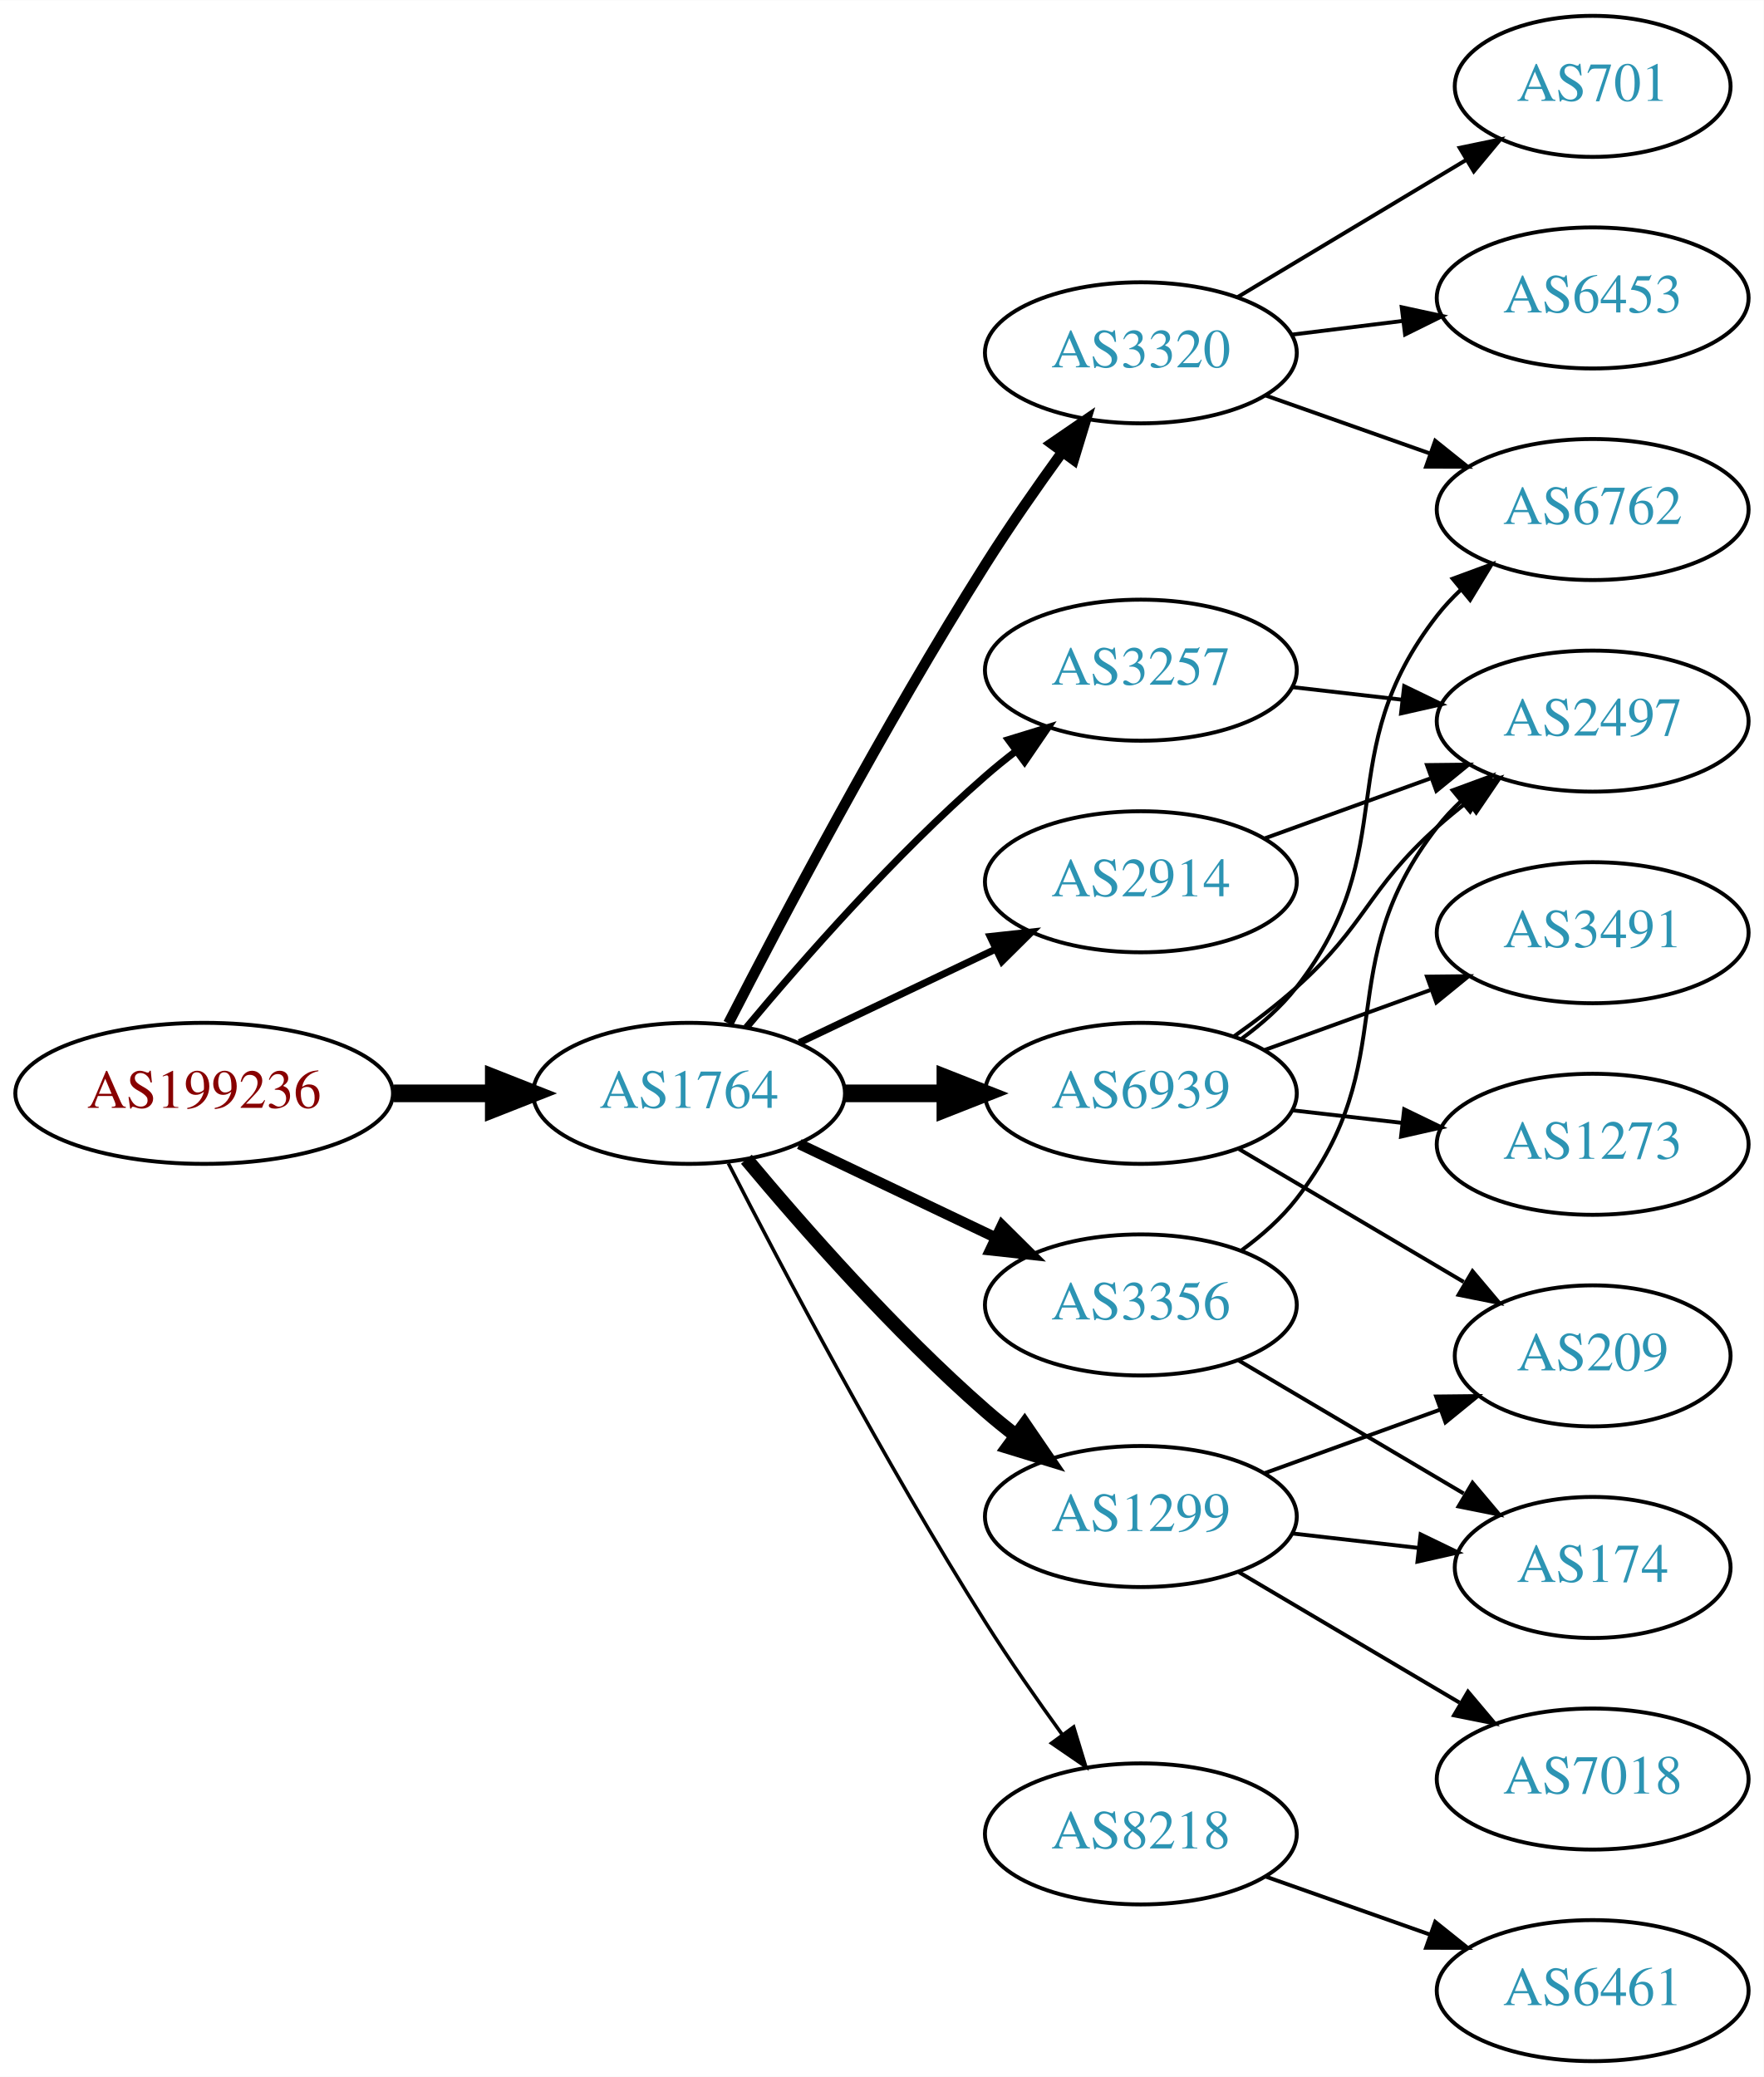
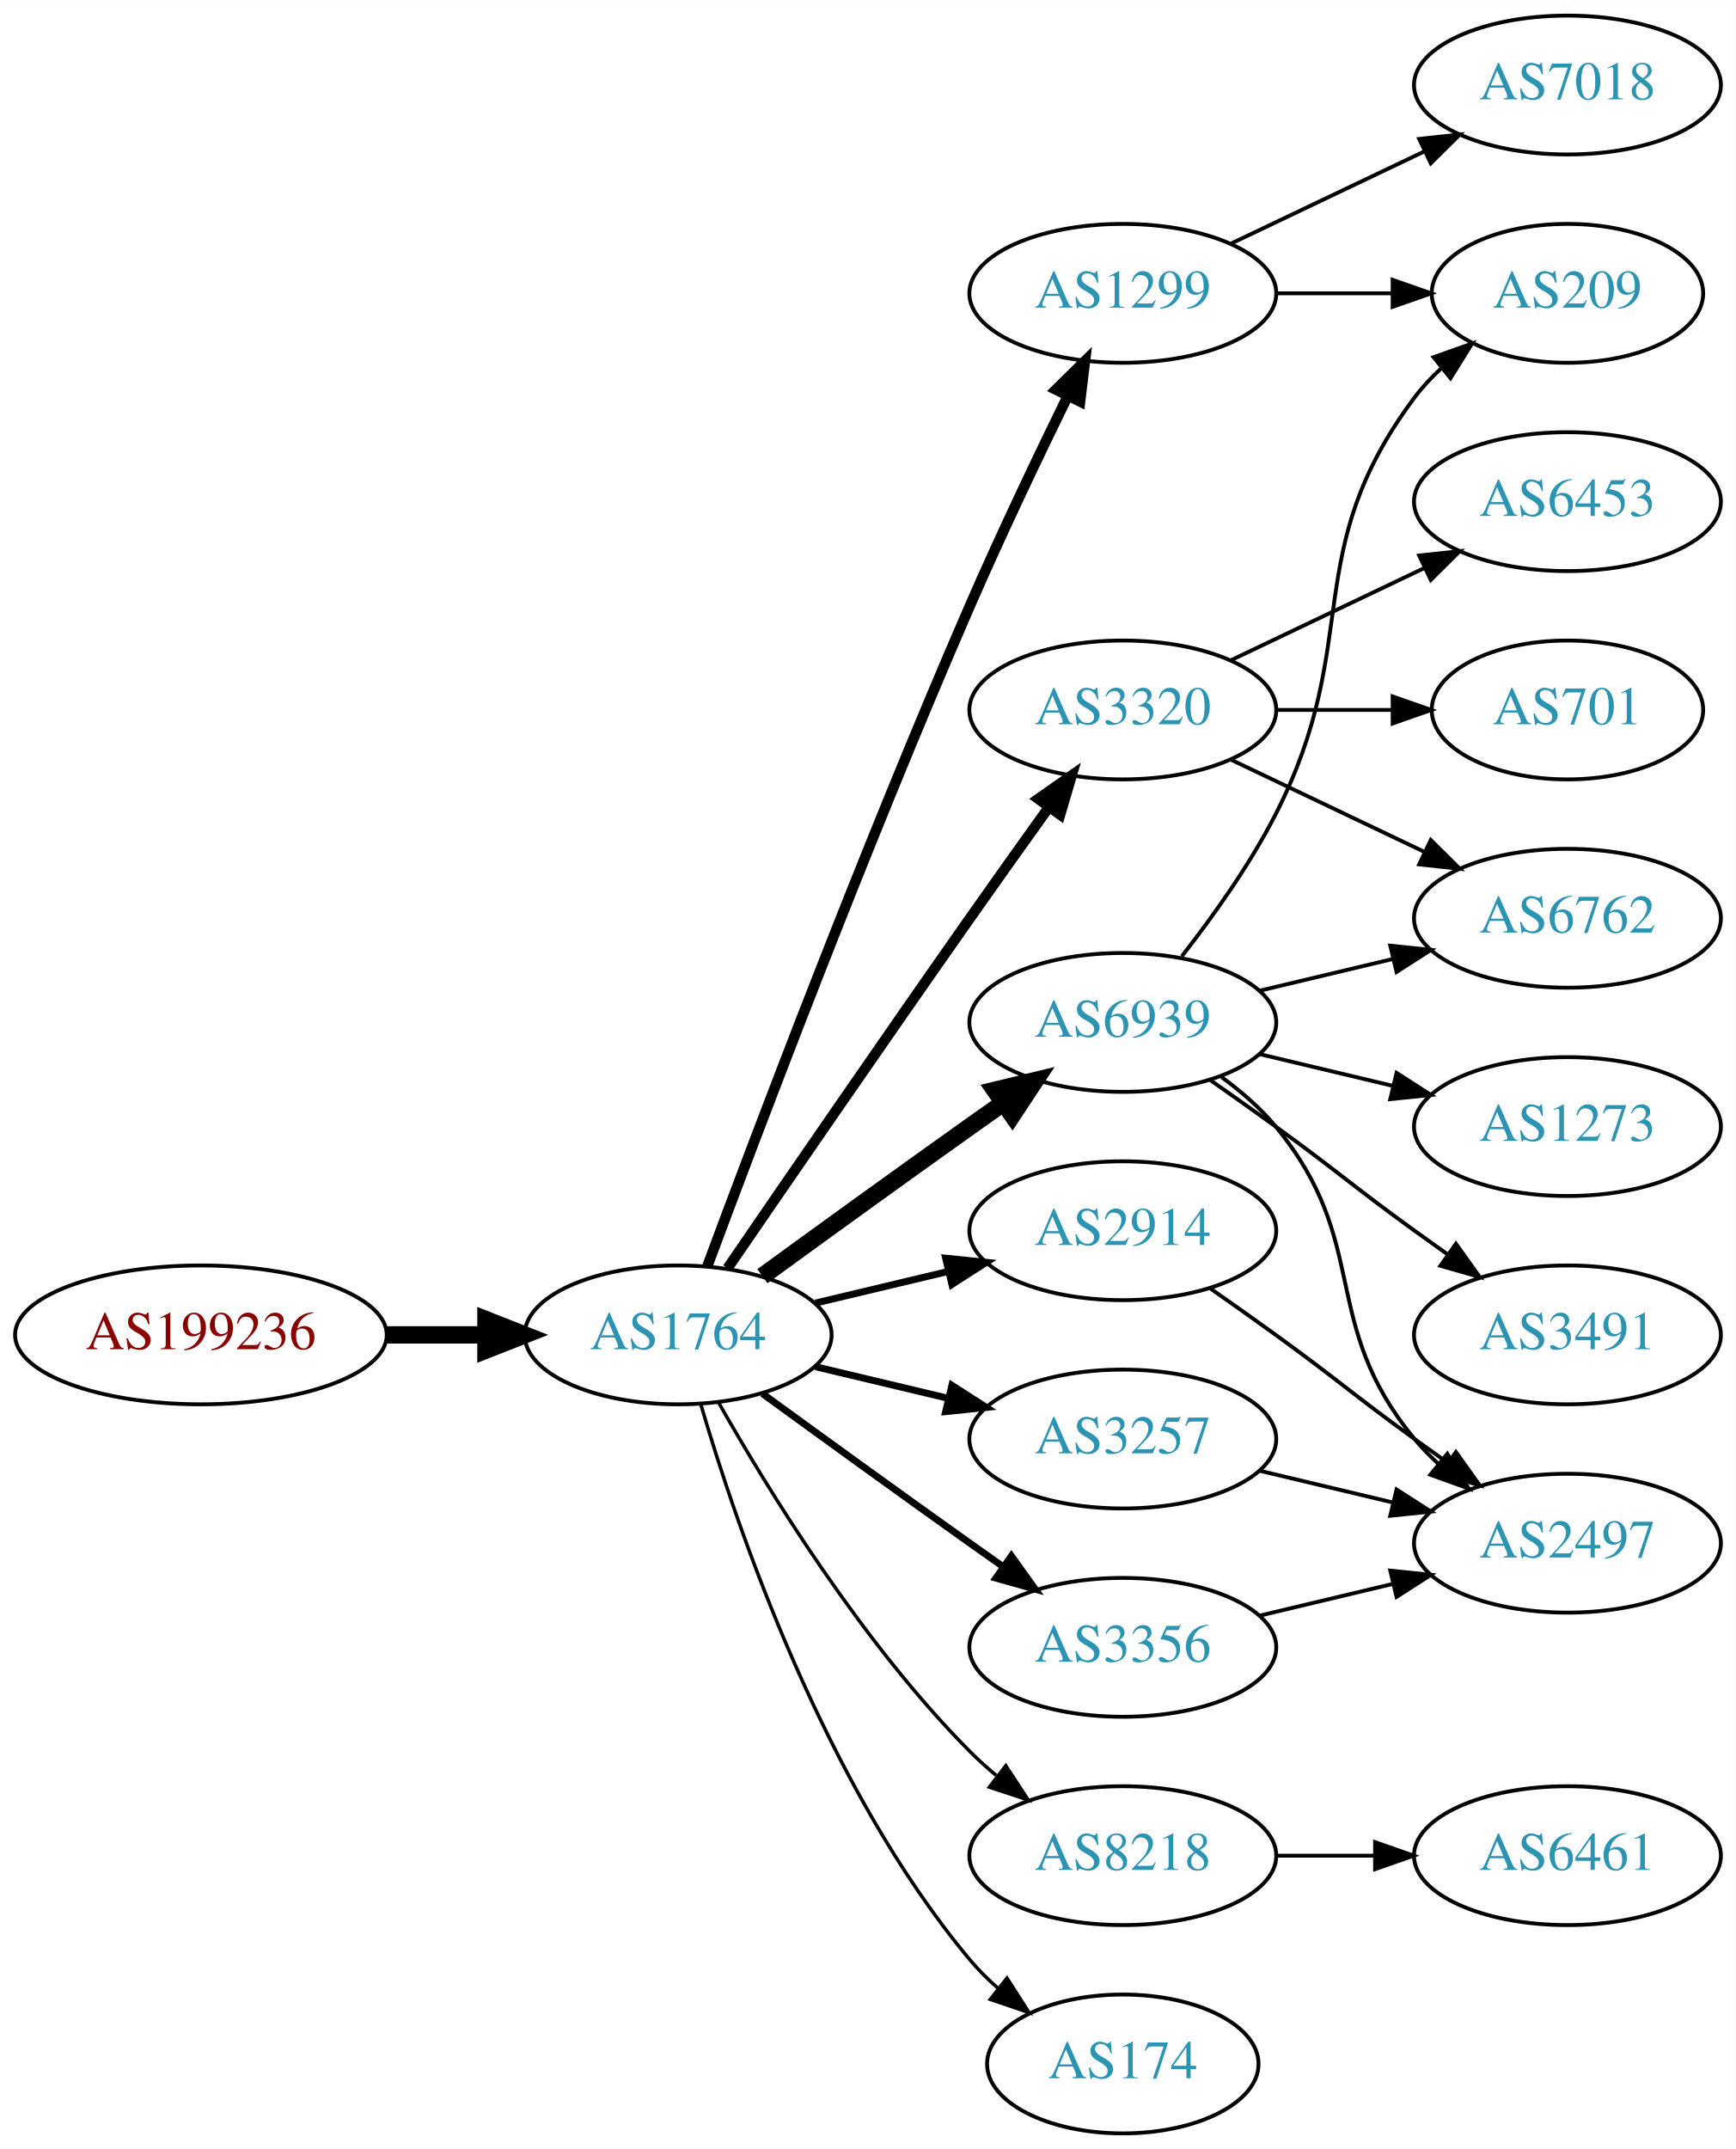
- <svg xmlns="http://www.w3.org/2000/svg" xmlns:xlink="http://www.w3.org/1999/xlink" width="450pt" height="530pt" viewBox="0.00 0.00 450.07 530.00">
-   <g id="graph0" class="graph" transform="scale(1 1) rotate(0) translate(4 526)">
-     <polygon fill="white" stroke="none" points="-4,4 -4,-526 446.07,-526 446.07,4 -4,4" />
+ <svg xmlns="http://www.w3.org/2000/svg" xmlns:xlink="http://www.w3.org/1999/xlink" width="450pt" height="557pt" viewBox="0.00 0.00 450.07 557.00">
+   <g id="graph0" class="graph" transform="scale(1 1) rotate(0) translate(4 553)">
+     <polygon fill="white" stroke="none" points="-4,4 -4,-553 446.07,-553 446.07,4 -4,4" />
    <g id="node1" class="node">
      <g id="a_node1">
        <a xlink:href="/asn/199236" xlink:title="AS199236 ~ Emarsys eMarketing Systems AG [AT]">
-           <ellipse fill="#ffffff" stroke="black" cx="48.096" cy="-247" rx="48.192" ry="18" />
-           <text text-anchor="middle" x="48.096" y="-243.3" font-family="Times,serif" font-size="14.00" fill="#880000">AS199236</text>
+           <ellipse fill="#ffffff" stroke="black" cx="48.096" cy="-207" rx="48.192" ry="18" />
+           <text text-anchor="middle" x="48.096" y="-203.3" font-family="Times,serif" font-size="14.00" fill="#880000">AS199236</text>
        </a>
      </g>
    </g>
    <g id="node2" class="node">
      <g id="a_node2">
        <a xlink:href="/asn/1764" xlink:title="AS1764 ~ NEXTLAYER-AS [AT]">
-           <ellipse fill="#ffffff" stroke="black" cx="171.838" cy="-247" rx="39.794" ry="18" />
-           <text text-anchor="middle" x="171.838" y="-243.3" font-family="Times,serif" font-size="14.00" fill="#2c94b3">AS1764</text>
+           <ellipse fill="#ffffff" stroke="black" cx="171.838" cy="-207" rx="39.794" ry="18" />
+           <text text-anchor="middle" x="171.838" y="-203.3" font-family="Times,serif" font-size="14.00" fill="#2c94b3">AS1764</text>
        </a>
      </g>
    </g>
    <g id="edge1" class="edge">
-       <path fill="none" stroke="black" stroke-width="4.5" d="M96.513,-247C104.867,-247 113.577,-247 121.969,-247" />
-       <polygon fill="black" stroke="black" stroke-width="4.5" points="122.004,-250.938 132.004,-247 122.004,-243.063 122.004,-250.938" />
+       <path fill="none" stroke="black" stroke-width="4.5" d="M96.513,-207C104.867,-207 113.577,-207 121.969,-207" />
+       <polygon fill="black" stroke="black" stroke-width="4.5" points="122.004,-210.938 132.004,-207 122.004,-203.063 122.004,-210.938" />
    </g>
    <g id="node3" class="node">
      <g id="a_node3">
-         <a xlink:href="/asn/3320" xlink:title="AS3320 ~ DTAG [DE]">
-           <ellipse fill="#ffffff" stroke="black" cx="287.131" cy="-436" rx="39.794" ry="18" />
-           <text text-anchor="middle" x="287.131" y="-432.3" font-family="Times,serif" font-size="14.00" fill="#2c94b3">AS3320</text>
+         <a xlink:href="/asn/1299" xlink:title="AS1299 ~ Telia Carrier [EU]">
+           <ellipse fill="#ffffff" stroke="black" cx="287.131" cy="-477" rx="39.794" ry="18" />
+           <text text-anchor="middle" x="287.131" y="-473.3" font-family="Times,serif" font-size="14.00" fill="#2c94b3">AS1299</text>
        </a>
      </g>
    </g>
    <g id="edge2" class="edge">
-       <path fill="none" stroke="black" stroke-width="2.7" d="M181.864,-264.852C195.3,-291.055 221.75,-341.237 247.484,-382 253.547,-391.604 260.667,-401.813 267.133,-410.739" />
-       <polygon fill="black" stroke="black" stroke-width="2.7" points="264.339,-412.848 273.075,-418.843 269.984,-408.709 264.339,-412.848" />
+       <path fill="none" stroke="black" stroke-width="2.7" d="M179.431,-224.887C191.975,-258.636 220.443,-333.896 247.484,-396 255.469,-414.337 265.162,-434.649 272.844,-450.346" />
+       <polygon fill="black" stroke="black" stroke-width="2.7" points="269.776,-452.039 277.333,-459.464 276.056,-448.947 269.776,-452.039" />
    </g>
    <g id="node4" class="node">
      <g id="a_node4">
-         <a xlink:href="/asn/2914" xlink:title="AS2914 ~ NTT America, Inc. [US]">
-           <ellipse fill="#ffffff" stroke="black" cx="287.131" cy="-301" rx="39.794" ry="18" />
-           <text text-anchor="middle" x="287.131" y="-297.3" font-family="Times,serif" font-size="14.00" fill="#2c94b3">AS2914</text>
+         <a xlink:href="/asn/3320" xlink:title="AS3320 ~ DTAG [DE]">
+           <ellipse fill="#ffffff" stroke="black" cx="287.131" cy="-369" rx="39.794" ry="18" />
+           <text text-anchor="middle" x="287.131" y="-365.3" font-family="Times,serif" font-size="14.00" fill="#2c94b3">AS3320</text>
        </a>
      </g>
    </g>
    <g id="edge3" class="edge">
-       <path fill="none" stroke="black" stroke-width="1.8" d="M199.974,-259.934C214.968,-267.081 233.789,-276.052 250.013,-283.785" />
-       <polygon fill="black" stroke="black" stroke-width="1.8" points="248.683,-287.028 259.216,-288.171 251.695,-280.709 248.683,-287.028" />
+       <path fill="none" stroke="black" stroke-width="2.7" d="M184.645,-224.269C199.288,-245.642 225.062,-283.12 247.484,-315 254.119,-324.433 261.469,-334.739 267.963,-343.795" />
+       <polygon fill="black" stroke="black" stroke-width="2.7" points="265.199,-345.946 273.875,-352.026 270.884,-341.862 265.199,-345.946" />
    </g>
    <g id="node5" class="node">
      <g id="a_node5">
-         <a xlink:href="/asn/3257" xlink:title="AS3257 ~ GTT [DE]">
-           <ellipse fill="#ffffff" stroke="black" cx="287.131" cy="-355" rx="39.794" ry="18" />
-           <text text-anchor="middle" x="287.131" y="-351.3" font-family="Times,serif" font-size="14.00" fill="#2c94b3">AS3257</text>
+         <a xlink:href="/asn/8218" xlink:title="AS8218 ~ legacy Neotelecoms [FR]">
+           <ellipse fill="#ffffff" stroke="black" cx="287.131" cy="-72" rx="39.794" ry="18" />
+           <text text-anchor="middle" x="287.131" y="-68.3" font-family="Times,serif" font-size="14.00" fill="#2c94b3">AS8218</text>
        </a>
      </g>
    </g>
    <g id="edge4" class="edge">
-       <path fill="none" stroke="black" stroke-width="1.8" d="M186.468,-263.817C200.751,-280.929 224.297,-307.745 247.484,-328 249.95,-330.154 252.589,-332.294 255.286,-334.372" />
-       <polygon fill="black" stroke="black" stroke-width="1.8" points="253.311,-337.264 263.44,-340.37 257.459,-331.625 253.311,-337.264" />
+       <path fill="none" stroke="black" stroke-width="0.9" d="M182.298,-189.51C195.08,-166.904 219.512,-127.114 247.484,-99 249.595,-96.879 251.891,-94.812 254.277,-92.829" />
+       <polygon fill="black" stroke="black" stroke-width="0.9" points="256.792,-95.31 262.592,-86.444 252.529,-89.758 256.792,-95.31" />
    </g>
    <g id="node6" class="node">
      <g id="a_node6">
-         <a xlink:href="/asn/6939" xlink:title="AS6939 ~ Hurricane Electric LLC [US]">
-           <ellipse fill="#ffffff" stroke="black" cx="287.131" cy="-247" rx="39.794" ry="18" />
-           <text text-anchor="middle" x="287.131" y="-243.3" font-family="Times,serif" font-size="14.00" fill="#2c94b3">AS6939</text>
+         <a xlink:href="/asn/2914" xlink:title="AS2914 ~ NTT America, Inc. [US]">
+           <ellipse fill="#ffffff" stroke="black" cx="287.131" cy="-234" rx="39.794" ry="18" />
+           <text text-anchor="middle" x="287.131" y="-230.3" font-family="Times,serif" font-size="14.00" fill="#2c94b3">AS2914</text>
        </a>
      </g>
    </g>
    <g id="edge5" class="edge">
-       <path fill="none" stroke="black" stroke-width="4.5" d="M211.51,-247C219.713,-247 228.477,-247 237.009,-247" />
-       <polygon fill="black" stroke="black" stroke-width="4.5" points="237.248,-250.938 247.248,-247 237.248,-243.063 237.248,-250.938" />
+       <path fill="none" stroke="black" stroke-width="1.8" d="M207.445,-215.248C218.316,-217.838 230.471,-220.735 241.913,-223.462" />
+       <polygon fill="black" stroke="black" stroke-width="1.8" points="241.197,-226.889 251.736,-225.803 242.819,-220.08 241.197,-226.889" />
    </g>
    <g id="node7" class="node">
      <g id="a_node7">
-         <a xlink:href="/asn/1299" xlink:title="AS1299 ~ Telia Carrier [EU]">
-           <ellipse fill="#ffffff" stroke="black" cx="287.131" cy="-139" rx="39.794" ry="18" />
-           <text text-anchor="middle" x="287.131" y="-135.3" font-family="Times,serif" font-size="14.00" fill="#2c94b3">AS1299</text>
+         <a xlink:href="/asn/6939" xlink:title="AS6939 ~ Hurricane Electric LLC [US]">
+           <ellipse fill="#ffffff" stroke="black" cx="287.131" cy="-288" rx="39.794" ry="18" />
+           <text text-anchor="middle" x="287.131" y="-284.3" font-family="Times,serif" font-size="14.00" fill="#2c94b3">AS6939</text>
        </a>
      </g>
    </g>
    <g id="edge6" class="edge">
-       <path fill="none" stroke="black" stroke-width="3.6" d="M186.468,-230.183C200.751,-213.071 224.297,-186.255 247.484,-166 249.95,-163.846 252.589,-161.706 255.286,-159.628" />
-       <polygon fill="black" stroke="black" stroke-width="3.6" points="257.459,-162.375 263.44,-153.63 253.311,-156.736 257.459,-162.375" />
+       <path fill="none" stroke="black" stroke-width="4.5" d="M193.686,-222.222C208.62,-233.091 229.234,-248.025 247.484,-261 250.305,-263.005 253.248,-265.085 256.196,-267.159" />
+       <polygon fill="black" stroke="black" stroke-width="4.5" points="253.972,-270.409 264.421,-272.926 258.493,-263.961 253.972,-270.409" />
    </g>
    <g id="node8" class="node">
      <g id="a_node8">
-         <a xlink:href="/asn/3356" xlink:title="AS3356 ~ Level 3 Parent, LLC [US]">
-           <ellipse fill="#ffffff" stroke="black" cx="287.131" cy="-193" rx="39.794" ry="18" />
-           <text text-anchor="middle" x="287.131" y="-189.3" font-family="Times,serif" font-size="14.00" fill="#2c94b3">AS3356</text>
+         <a xlink:href="/asn/3257" xlink:title="AS3257 ~ GTT [DE]">
+           <ellipse fill="#ffffff" stroke="black" cx="287.131" cy="-180" rx="39.794" ry="18" />
+           <text text-anchor="middle" x="287.131" y="-176.3" font-family="Times,serif" font-size="14.00" fill="#2c94b3">AS3257</text>
        </a>
      </g>
    </g>
    <g id="edge7" class="edge">
-       <path fill="none" stroke="black" stroke-width="2.7" d="M199.974,-234.066C214.968,-226.919 233.789,-217.948 250.013,-210.215" />
-       <polygon fill="black" stroke="black" stroke-width="2.7" points="251.695,-213.291 259.216,-205.829 248.683,-206.972 251.695,-213.291" />
+       <path fill="none" stroke="black" stroke-width="1.8" d="M207.445,-198.752C218.316,-196.162 230.471,-193.265 241.913,-190.538" />
+       <polygon fill="black" stroke="black" stroke-width="1.8" points="242.819,-193.92 251.736,-188.197 241.197,-187.111 242.819,-193.92" />
    </g>
    <g id="node9" class="node">
      <g id="a_node9">
-         <a xlink:href="/asn/8218" xlink:title="AS8218 ~ legacy Neotelecoms [FR]">
-           <ellipse fill="#ffffff" stroke="black" cx="287.131" cy="-58" rx="39.794" ry="18" />
-           <text text-anchor="middle" x="287.131" y="-54.3" font-family="Times,serif" font-size="14.00" fill="#2c94b3">AS8218</text>
+         <a xlink:href="/asn/174" xlink:title="AS174 ~ Cogent Communications [US]">
+           <ellipse fill="#ffffff" stroke="black" cx="287.131" cy="-18" rx="35.194" ry="18" />
+           <text text-anchor="middle" x="287.131" y="-14.3" font-family="Times,serif" font-size="14.00" fill="#2c94b3">AS174</text>
        </a>
      </g>
    </g>
    <g id="edge8" class="edge">
-       <path fill="none" stroke="black" stroke-width="0.9" d="M181.864,-229.148C195.3,-202.945 221.75,-152.763 247.484,-112 253.547,-102.396 260.667,-92.187 267.133,-83.261" />
-       <polygon fill="black" stroke="black" stroke-width="0.9" points="269.984,-85.291 273.075,-75.157 264.339,-81.152 269.984,-85.291" />
+       <path fill="none" stroke="black" stroke-width="0.9" d="M177.712,-188.998C187.026,-157.156 209.843,-90.019 247.484,-45 249.637,-42.426 252.091,-39.983 254.696,-37.697" />
+       <polygon fill="black" stroke="black" stroke-width="0.9" points="257.103,-40.257 262.806,-31.328 252.779,-34.751 257.103,-40.257" />
    </g>
    <g id="node10" class="node">
      <g id="a_node10">
-         <a xlink:href="/asn/6762" xlink:title="AS6762 ~ TELECOM ITALIA SPARKLE S.p.A. [IT]">
-           <ellipse fill="#ffffff" stroke="black" cx="402.424" cy="-396" rx="39.794" ry="18" />
-           <text text-anchor="middle" x="402.424" y="-392.3" font-family="Times,serif" font-size="14.00" fill="#2c94b3">AS6762</text>
+         <a xlink:href="/asn/3356" xlink:title="AS3356 ~ Level 3 Parent, LLC [US]">
+           <ellipse fill="#ffffff" stroke="black" cx="287.131" cy="-126" rx="39.794" ry="18" />
+           <text text-anchor="middle" x="287.131" y="-122.3" font-family="Times,serif" font-size="14.00" fill="#2c94b3">AS3356</text>
        </a>
      </g>
    </g>
    <g id="edge9" class="edge">
-       <path fill="none" stroke="black" d="M319.089,-425.07C331.952,-420.528 347.058,-415.195 360.795,-410.345" />
-       <polygon fill="black" stroke="black" points="362.239,-413.547 370.504,-406.917 359.909,-406.946 362.239,-413.547" />
+       <path fill="none" stroke="black" stroke-width="1.8" d="M193.686,-191.778C208.62,-180.909 229.234,-165.975 247.484,-153 250.305,-150.995 253.248,-148.915 256.196,-146.841" />
+       <polygon fill="black" stroke="black" stroke-width="1.8" points="258.242,-149.681 264.421,-141.074 254.223,-143.95 258.242,-149.681" />
+     </g>
+     <g id="node17" class="node">
+       <g id="a_node17">
+         <a xlink:href="/asn/209" xlink:title="AS209 ~ CenturyLink Communications, LLC [US]">
+           <ellipse fill="#ffffff" stroke="black" cx="402.424" cy="-477" rx="35.194" ry="18" />
+           <text text-anchor="middle" x="402.424" y="-473.3" font-family="Times,serif" font-size="14.00" fill="#2c94b3">AS209</text>
+         </a>
+       </g>
+     </g>
+     <g id="edge21" class="edge">
+       <path fill="none" stroke="black" d="M326.803,-477C336.508,-477 346.999,-477 356.962,-477" />
+       <polygon fill="black" stroke="black" points="357.098,-480.5 367.098,-477 357.098,-473.5 357.098,-480.5" />
+     </g>
+     <g id="node19" class="node">
+       <g id="a_node19">
+         <a xlink:href="/asn/7018" xlink:title="AS7018 ~ AT&amp;T Services, Inc. [US]">
+           <ellipse fill="#ffffff" stroke="black" cx="402.424" cy="-531" rx="39.794" ry="18" />
+           <text text-anchor="middle" x="402.424" y="-527.3" font-family="Times,serif" font-size="14.00" fill="#2c94b3">AS7018</text>
+         </a>
+       </g>
+     </g>
+     <g id="edge20" class="edge">
+       <path fill="none" stroke="black" d="M315.267,-489.934C330.261,-497.081 349.082,-506.052 365.306,-513.785" />
+       <polygon fill="black" stroke="black" points="363.976,-517.028 374.509,-518.171 366.988,-510.709 363.976,-517.028" />
    </g>
    <g id="node11" class="node">
      <g id="a_node11">
-         <a xlink:href="/asn/701" xlink:title="AS701 ~ UUNET [US]">
-           <ellipse fill="#ffffff" stroke="black" cx="402.424" cy="-504" rx="35.194" ry="18" />
-           <text text-anchor="middle" x="402.424" y="-500.3" font-family="Times,serif" font-size="14.00" fill="#2c94b3">AS701</text>
+         <a xlink:href="/asn/6453" xlink:title="AS6453 ~ TATA COMMUNICATIONS (AMERICA) INC [US]">
+           <ellipse fill="#ffffff" stroke="black" cx="402.424" cy="-423" rx="39.794" ry="18" />
+           <text text-anchor="middle" x="402.424" y="-419.3" font-family="Times,serif" font-size="14.00" fill="#2c94b3">AS6453</text>
        </a>
      </g>
    </g>
    <g id="edge10" class="edge">
-       <path fill="none" stroke="black" d="M311.881,-450.255C328.832,-460.429 351.798,-474.214 370.227,-485.275" />
-       <polygon fill="black" stroke="black" points="368.488,-488.313 378.863,-490.459 372.09,-482.311 368.488,-488.313" />
+       <path fill="none" stroke="black" d="M315.267,-381.934C330.261,-389.081 349.082,-398.052 365.306,-405.785" />
+       <polygon fill="black" stroke="black" points="363.976,-409.028 374.509,-410.171 366.988,-402.709 363.976,-409.028" />
    </g>
    <g id="node12" class="node">
      <g id="a_node12">
-         <a xlink:href="/asn/6453" xlink:title="AS6453 ~ TATA COMMUNICATIONS (AMERICA) INC [US]">
-           <ellipse fill="#ffffff" stroke="black" cx="402.424" cy="-450" rx="39.794" ry="18" />
-           <text text-anchor="middle" x="402.424" y="-446.3" font-family="Times,serif" font-size="14.00" fill="#2c94b3">AS6453</text>
+         <a xlink:href="/asn/701" xlink:title="AS701 ~ UUNET [US]">
+           <ellipse fill="#ffffff" stroke="black" cx="402.424" cy="-369" rx="35.194" ry="18" />
+           <text text-anchor="middle" x="402.424" y="-365.3" font-family="Times,serif" font-size="14.00" fill="#2c94b3">AS701</text>
        </a>
      </g>
    </g>
    <g id="edge11" class="edge">
-       <path fill="none" stroke="black" d="M325.541,-440.623C334.629,-441.746 344.466,-442.962 353.951,-444.134" />
-       <polygon fill="black" stroke="black" points="353.699,-447.629 364.053,-445.382 354.558,-440.682 353.699,-447.629" />
+       <path fill="none" stroke="black" d="M326.803,-369C336.508,-369 346.999,-369 356.962,-369" />
+       <polygon fill="black" stroke="black" points="357.098,-372.5 367.098,-369 357.098,-365.5 357.098,-372.5" />
    </g>
    <g id="node13" class="node">
      <g id="a_node13">
-         <a xlink:href="/asn/2497" xlink:title="AS2497 ~ Internet Initiative Japan Inc. [JP]">
-           <ellipse fill="#ffffff" stroke="black" cx="402.424" cy="-342" rx="39.794" ry="18" />
-           <text text-anchor="middle" x="402.424" y="-338.3" font-family="Times,serif" font-size="14.00" fill="#2c94b3">AS2497</text>
-         </a>
-       </g>
-     </g>
-     <g id="edge21" class="edge">
-       <path fill="none" stroke="black" d="M318.79,-312.095C331.762,-316.79 347.055,-322.324 360.936,-327.348" />
-       <polygon fill="black" stroke="black" points="360.146,-330.784 370.741,-330.896 362.529,-324.202 360.146,-330.784" />
+         <a xlink:href="/asn/6762" xlink:title="AS6762 ~ TELECOM ITALIA SPARKLE S.p.A. [IT]">
+           <ellipse fill="#ffffff" stroke="black" cx="402.424" cy="-315" rx="39.794" ry="18" />
+           <text text-anchor="middle" x="402.424" y="-311.3" font-family="Times,serif" font-size="14.00" fill="#2c94b3">AS6762</text>
+         </a>
+       </g>
    </g>
    <g id="edge12" class="edge">
-       <path fill="none" stroke="black" d="M325.856,-350.671C334.837,-349.641 344.536,-348.528 353.893,-347.454" />
-       <polygon fill="black" stroke="black" points="354.328,-350.927 363.864,-346.31 353.53,-343.973 354.328,-350.927" />
-     </g>
-     <g id="edge14" class="edge">
-       <path fill="none" stroke="black" d="M312.913,-260.995C317.997,-264.719 322.956,-269.092 326.777,-274 354.518,-309.625 335.037,-333.375 362.777,-369 364.569,-371.301 366.61,-373.484 368.797,-375.538" />
-       <polygon fill="black" stroke="black" points="366.699,-378.344 376.641,-382.005 371.152,-372.943 366.699,-378.344" />
-     </g>
-     <g id="edge13" class="edge">
-       <path fill="none" stroke="black" d="M310.896,-261.546C316.295,-265.359 321.898,-269.633 326.777,-274 344.847,-290.172 344.708,-298.828 362.777,-315 365.217,-317.183 367.838,-319.344 370.523,-321.435" />
-       <polygon fill="black" stroke="black" points="368.539,-324.32 378.659,-327.454 372.702,-318.693 368.539,-324.32" />
+       <path fill="none" stroke="black" d="M315.267,-356.066C330.261,-348.919 349.082,-339.948 365.306,-332.215" />
+       <polygon fill="black" stroke="black" points="366.988,-335.291 374.509,-327.829 363.976,-328.972 366.988,-335.291" />
    </g>
    <g id="node14" class="node">
      <g id="a_node14">
-         <a xlink:href="/asn/209" xlink:title="AS209 ~ CenturyLink Communications, LLC [US]">
-           <ellipse fill="#ffffff" stroke="black" cx="402.424" cy="-180" rx="35.194" ry="18" />
-           <text text-anchor="middle" x="402.424" y="-176.3" font-family="Times,serif" font-size="14.00" fill="#2c94b3">AS209</text>
-         </a>
-       </g>
-     </g>
-     <g id="edge15" class="edge">
-       <path fill="none" stroke="black" d="M312.157,-232.791C328.862,-222.912 351.307,-209.639 369.511,-198.873" />
-       <polygon fill="black" stroke="black" points="371.765,-201.606 378.591,-193.503 368.202,-195.581 371.765,-201.606" />
+         <a xlink:href="/asn/6461" xlink:title="AS6461 ~ Zayo Bandwidth [US]">
+           <ellipse fill="#ffffff" stroke="black" cx="402.424" cy="-72" rx="39.794" ry="18" />
+           <text text-anchor="middle" x="402.424" y="-68.3" font-family="Times,serif" font-size="14.00" fill="#2c94b3">AS6461</text>
+         </a>
+       </g>
+     </g>
+     <g id="edge13" class="edge">
+       <path fill="none" stroke="black" d="M326.803,-72C335.006,-72 343.77,-72 352.302,-72" />
+       <polygon fill="black" stroke="black" points="352.541,-75.5 362.541,-72 352.541,-68.5 352.541,-75.5" />
    </g>
    <g id="node15" class="node">
      <g id="a_node15">
-         <a xlink:href="/asn/1273" xlink:title="AS1273 ~ Vodafone Group PLC [EU]">
-           <ellipse fill="#ffffff" stroke="black" cx="402.424" cy="-234" rx="39.794" ry="18" />
-           <text text-anchor="middle" x="402.424" y="-230.3" font-family="Times,serif" font-size="14.00" fill="#2c94b3">AS1273</text>
-         </a>
-       </g>
-     </g>
-     <g id="edge16" class="edge">
-       <path fill="none" stroke="black" d="M325.856,-242.671C334.837,-241.641 344.536,-240.528 353.893,-239.454" />
-       <polygon fill="black" stroke="black" points="354.328,-242.927 363.864,-238.31 353.53,-235.973 354.328,-242.927" />
+         <a xlink:href="/asn/2497" xlink:title="AS2497 ~ Internet Initiative Japan Inc. [JP]">
+           <ellipse fill="#ffffff" stroke="black" cx="402.424" cy="-153" rx="39.794" ry="18" />
+           <text text-anchor="middle" x="402.424" y="-149.3" font-family="Times,serif" font-size="14.00" fill="#2c94b3">AS2497</text>
+         </a>
+       </g>
+     </g>
+     <g id="edge14" class="edge">
+       <path fill="none" stroke="black" d="M309.888,-218.991C315.422,-215.121 321.341,-210.936 326.777,-207 342.977,-195.271 346.578,-191.729 362.777,-180 365.58,-177.971 368.512,-175.875 371.453,-173.79" />
+       <polygon fill="black" stroke="black" points="373.504,-176.627 379.667,-168.009 369.475,-170.903 373.504,-176.627" />
+     </g>
+     <g id="edge17" class="edge">
+       <path fill="none" stroke="black" d="M322.738,-296.248C333.609,-298.838 345.764,-301.735 357.206,-304.462" />
+       <polygon fill="black" stroke="black" points="356.49,-307.889 367.029,-306.803 358.112,-301.08 356.49,-307.889" />
+     </g>
+     <g id="edge15" class="edge">
+       <path fill="none" stroke="black" d="M312.712,-273.844C317.806,-270.128 322.82,-265.799 326.777,-261 351.842,-230.606 337.713,-210.394 362.777,-180 364.633,-177.75 366.72,-175.604 368.939,-173.576" />
+       <polygon fill="black" stroke="black" points="371.287,-176.177 376.843,-167.156 366.874,-170.744 371.287,-176.177" />
    </g>
    <g id="node16" class="node">
      <g id="a_node16">
        <a xlink:href="/asn/3491" xlink:title="AS3491 ~ PCCW Global, Inc. [US]">
-           <ellipse fill="#ffffff" stroke="black" cx="402.424" cy="-288" rx="39.794" ry="18" />
-           <text text-anchor="middle" x="402.424" y="-284.3" font-family="Times,serif" font-size="14.00" fill="#2c94b3">AS3491</text>
-         </a>
-       </g>
-     </g>
-     <g id="edge17" class="edge">
-       <path fill="none" stroke="black" d="M318.79,-258.095C331.762,-262.79 347.055,-268.324 360.936,-273.348" />
-       <polygon fill="black" stroke="black" points="360.146,-276.784 370.741,-276.896 362.529,-270.202 360.146,-276.784" />
-     </g>
-     <g id="edge20" class="edge">
-       <path fill="none" stroke="black" d="M318.79,-150.095C332.527,-155.067 348.867,-160.98 363.376,-166.231" />
-       <polygon fill="black" stroke="black" points="362.48,-169.628 373.074,-169.74 364.862,-163.046 362.48,-169.628" />
-     </g>
-     <g id="node17" class="node">
-       <g id="a_node17">
-         <a xlink:href="/asn/174" xlink:title="AS174 ~ Cogent Communications [US]">
-           <ellipse fill="#ffffff" stroke="black" cx="402.424" cy="-126" rx="35.194" ry="18" />
-           <text text-anchor="middle" x="402.424" y="-122.3" font-family="Times,serif" font-size="14.00" fill="#2c94b3">AS174</text>
-         </a>
-       </g>
+           <ellipse fill="#ffffff" stroke="black" cx="402.424" cy="-207" rx="39.794" ry="18" />
+           <text text-anchor="middle" x="402.424" y="-203.3" font-family="Times,serif" font-size="14.00" fill="#2c94b3">AS3491</text>
+         </a>
+       </g>
+     </g>
+     <g id="edge16" class="edge">
+       <path fill="none" stroke="black" d="M309.888,-272.991C315.422,-269.121 321.341,-264.936 326.777,-261 342.977,-249.271 346.578,-245.729 362.777,-234 365.58,-231.971 368.512,-229.875 371.453,-227.79" />
+       <polygon fill="black" stroke="black" points="373.504,-230.627 379.667,-222.009 369.475,-224.903 373.504,-230.627" />
    </g>
    <g id="edge18" class="edge">
-       <path fill="none" stroke="black" d="M325.856,-134.671C336.091,-133.497 347.256,-132.216 357.788,-131.007" />
-       <polygon fill="black" stroke="black" points="358.514,-134.447 368.05,-129.83 357.716,-127.492 358.514,-134.447" />
+       <path fill="none" stroke="black" d="M302.427,-305.14C310.414,-315.353 320.075,-328.853 326.777,-342 349.758,-387.077 332.506,-409.458 362.777,-450 364.785,-452.689 367.141,-455.209 369.682,-457.546" />
+       <polygon fill="black" stroke="black" points="367.711,-460.452 377.698,-463.989 372.097,-454.996 367.711,-460.452" />
    </g>
    <g id="node18" class="node">
      <g id="a_node18">
-         <a xlink:href="/asn/7018" xlink:title="AS7018 ~ AT&amp;T Services, Inc. [US]">
-           <ellipse fill="#ffffff" stroke="black" cx="402.424" cy="-72" rx="39.794" ry="18" />
-           <text text-anchor="middle" x="402.424" y="-68.3" font-family="Times,serif" font-size="14.00" fill="#2c94b3">AS7018</text>
+         <a xlink:href="/asn/1273" xlink:title="AS1273 ~ Vodafone Group PLC [EU]">
+           <ellipse fill="#ffffff" stroke="black" cx="402.424" cy="-261" rx="39.794" ry="18" />
+           <text text-anchor="middle" x="402.424" y="-257.3" font-family="Times,serif" font-size="14.00" fill="#2c94b3">AS1273</text>
        </a>
      </g>
    </g>
    <g id="edge19" class="edge">
-       <path fill="none" stroke="black" d="M312.157,-124.791C328.53,-115.109 350.417,-102.165 368.421,-91.518" />
-       <polygon fill="black" stroke="black" points="370.606,-94.291 377.432,-86.189 367.043,-88.266 370.606,-94.291" />
+       <path fill="none" stroke="black" d="M322.738,-279.752C333.609,-277.162 345.764,-274.265 357.206,-271.538" />
+       <polygon fill="black" stroke="black" points="358.112,-274.92 367.029,-269.197 356.49,-268.111 358.112,-274.92" />
+     </g>
+     <g id="edge22" class="edge">
+       <path fill="none" stroke="black" d="M322.738,-171.752C333.609,-169.162 345.764,-166.265 357.206,-163.538" />
+       <polygon fill="black" stroke="black" points="358.112,-166.92 367.029,-161.197 356.49,-160.111 358.112,-166.92" />
    </g>
    <g id="edge23" class="edge">
-       <path fill="none" stroke="black" d="M312.913,-206.995C317.997,-210.719 322.956,-215.092 326.777,-220 354.518,-255.625 335.037,-279.375 362.777,-315 364.569,-317.301 366.61,-319.484 368.797,-321.538" />
-       <polygon fill="black" stroke="black" points="366.699,-324.344 376.641,-328.005 371.152,-318.943 366.699,-324.344" />
-     </g>
-     <g id="edge22" class="edge">
-       <path fill="none" stroke="black" d="M312.157,-178.791C328.862,-168.912 351.307,-155.639 369.511,-144.873" />
-       <polygon fill="black" stroke="black" points="371.765,-147.606 378.591,-139.503 368.202,-141.581 371.765,-147.606" />
-     </g>
-     <g id="node19" class="node">
-       <g id="a_node19">
-         <a xlink:href="/asn/6461" xlink:title="AS6461 ~ Zayo Bandwidth [US]">
-           <ellipse fill="#ffffff" stroke="black" cx="402.424" cy="-18" rx="39.794" ry="18" />
-           <text text-anchor="middle" x="402.424" y="-14.3" font-family="Times,serif" font-size="14.00" fill="#2c94b3">AS6461</text>
-         </a>
-       </g>
-     </g>
-     <g id="edge24" class="edge">
-       <path fill="none" stroke="black" d="M319.089,-47.07C331.952,-42.528 347.058,-37.195 360.795,-32.345" />
-       <polygon fill="black" stroke="black" points="362.239,-35.547 370.504,-28.917 359.909,-28.946 362.239,-35.547" />
+       <path fill="none" stroke="black" d="M322.738,-134.248C333.609,-136.838 345.764,-139.735 357.206,-142.462" />
+       <polygon fill="black" stroke="black" points="356.49,-145.889 367.029,-144.803 358.112,-139.08 356.49,-145.889" />
    </g>
  </g>
</svg>
